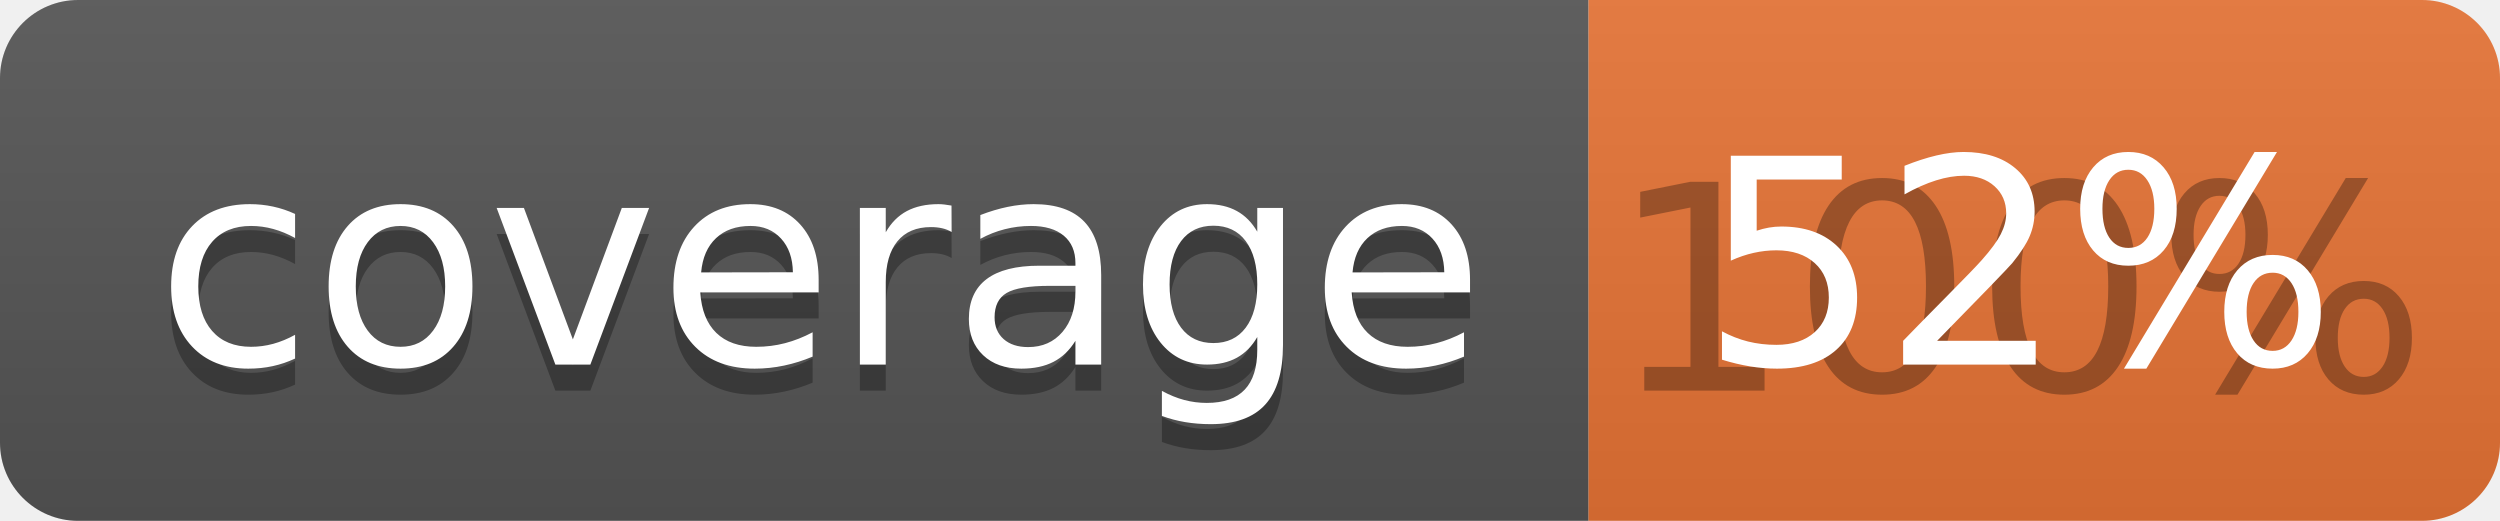
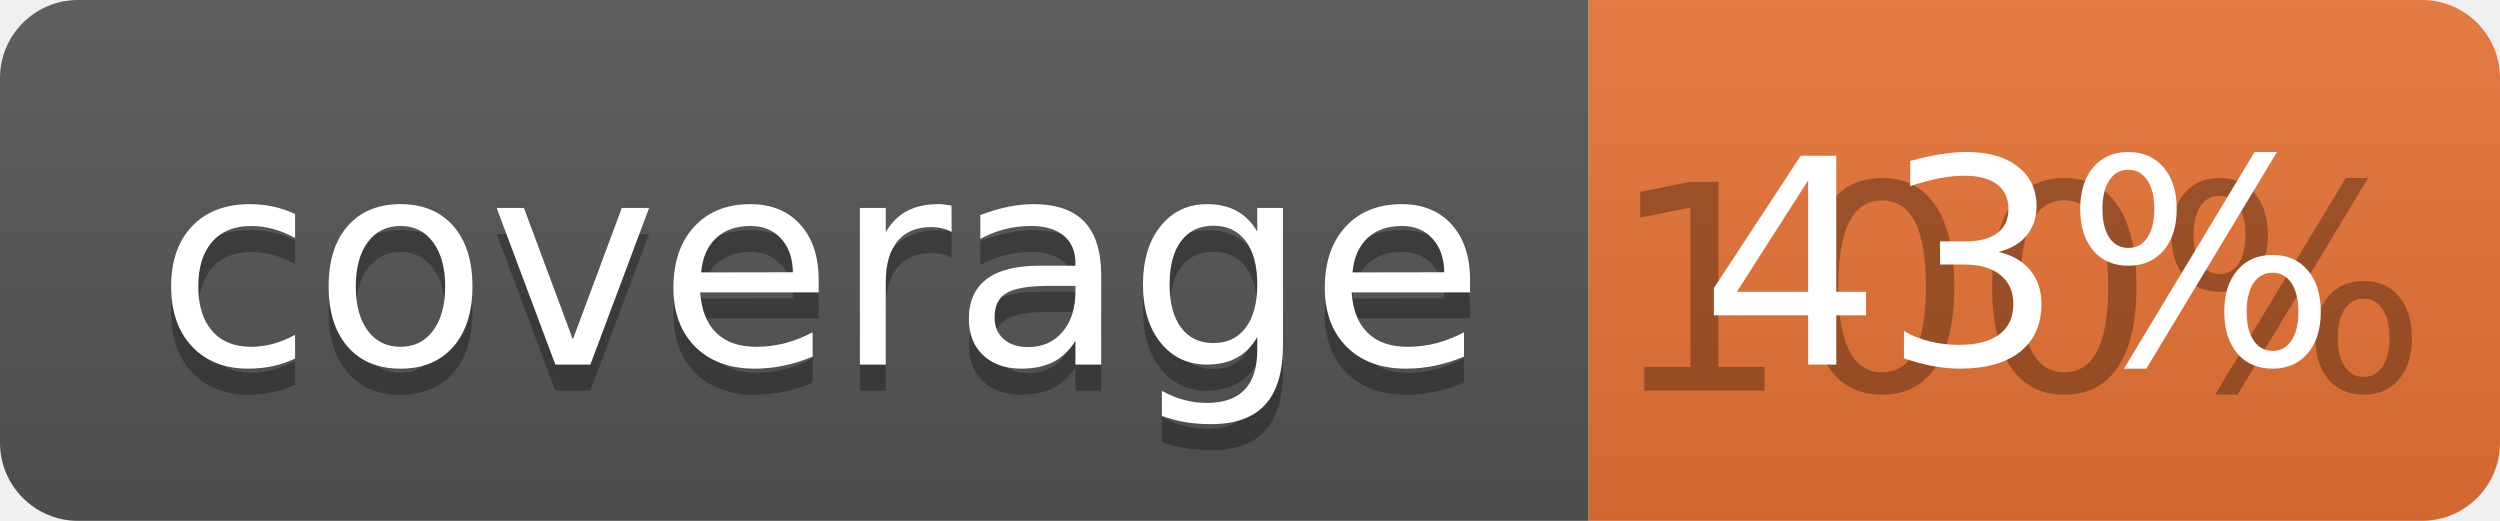
<svg xmlns="http://www.w3.org/2000/svg" width="96" height="20">
  <linearGradient id="b" x2="0" y2="100%">
    <stop offset="0" stop-color="#bbb" stop-opacity=".1" />
    <stop offset="1" stop-opacity=".1" />
  </linearGradient>
  <clipPath id="a">
    <rect width="96" height="20" rx="3" fill="#fff" />
  </clipPath>
  <g clip-path="url(#a)">
    <path fill="#555" d="M0 0h61v20H0z" />
    <path fill="#E87435" d="M61 0h35v20H61z" />
    <path fill="url(#b)" d="M0 0h96v20H0z" />
  </g>
  <g fill="#fff" text-anchor="middle" font-family="DejaVu Sans,Verdana,Geneva,sans-serif" font-size="110">
    <text x="315" y="150" fill="#010101" fill-opacity=".3" transform="scale(.1)" textLength="510">coverage</text>
    <text x="315" y="140" transform="scale(.1)" textLength="510">coverage</text>
    <text x="775" y="150" fill="#010101" fill-opacity=".3" transform="scale(.1)" textLength="250">100%</text>
-     <text x="775" y="140" transform="scale(.1)" textLength="250">52%</text>
+     <text x="775" y="140" transform="scale(.1)" textLength="250">43%</text>
  </g>
</svg>
